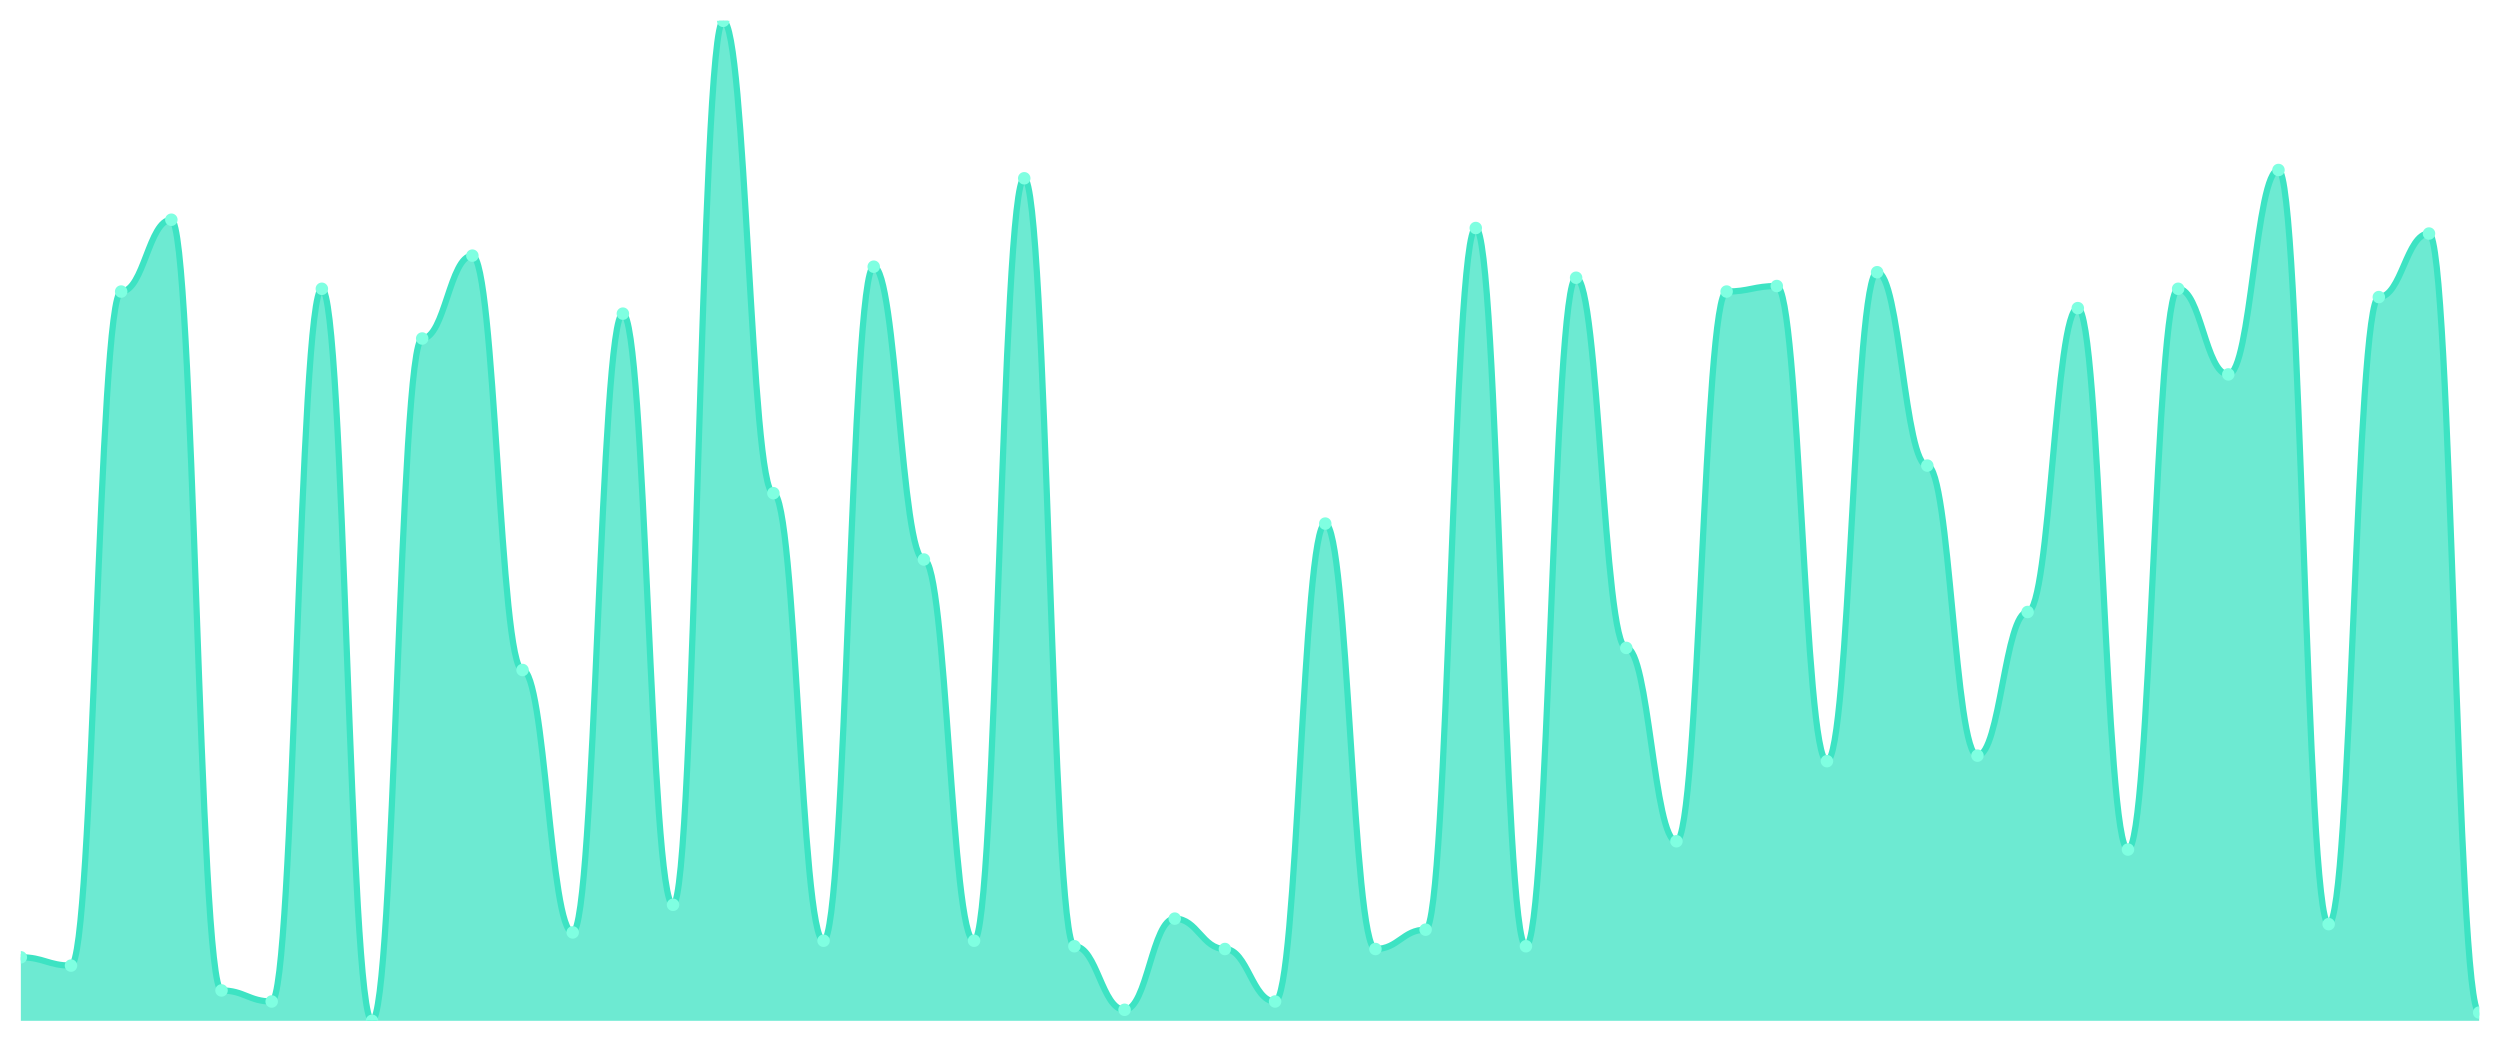
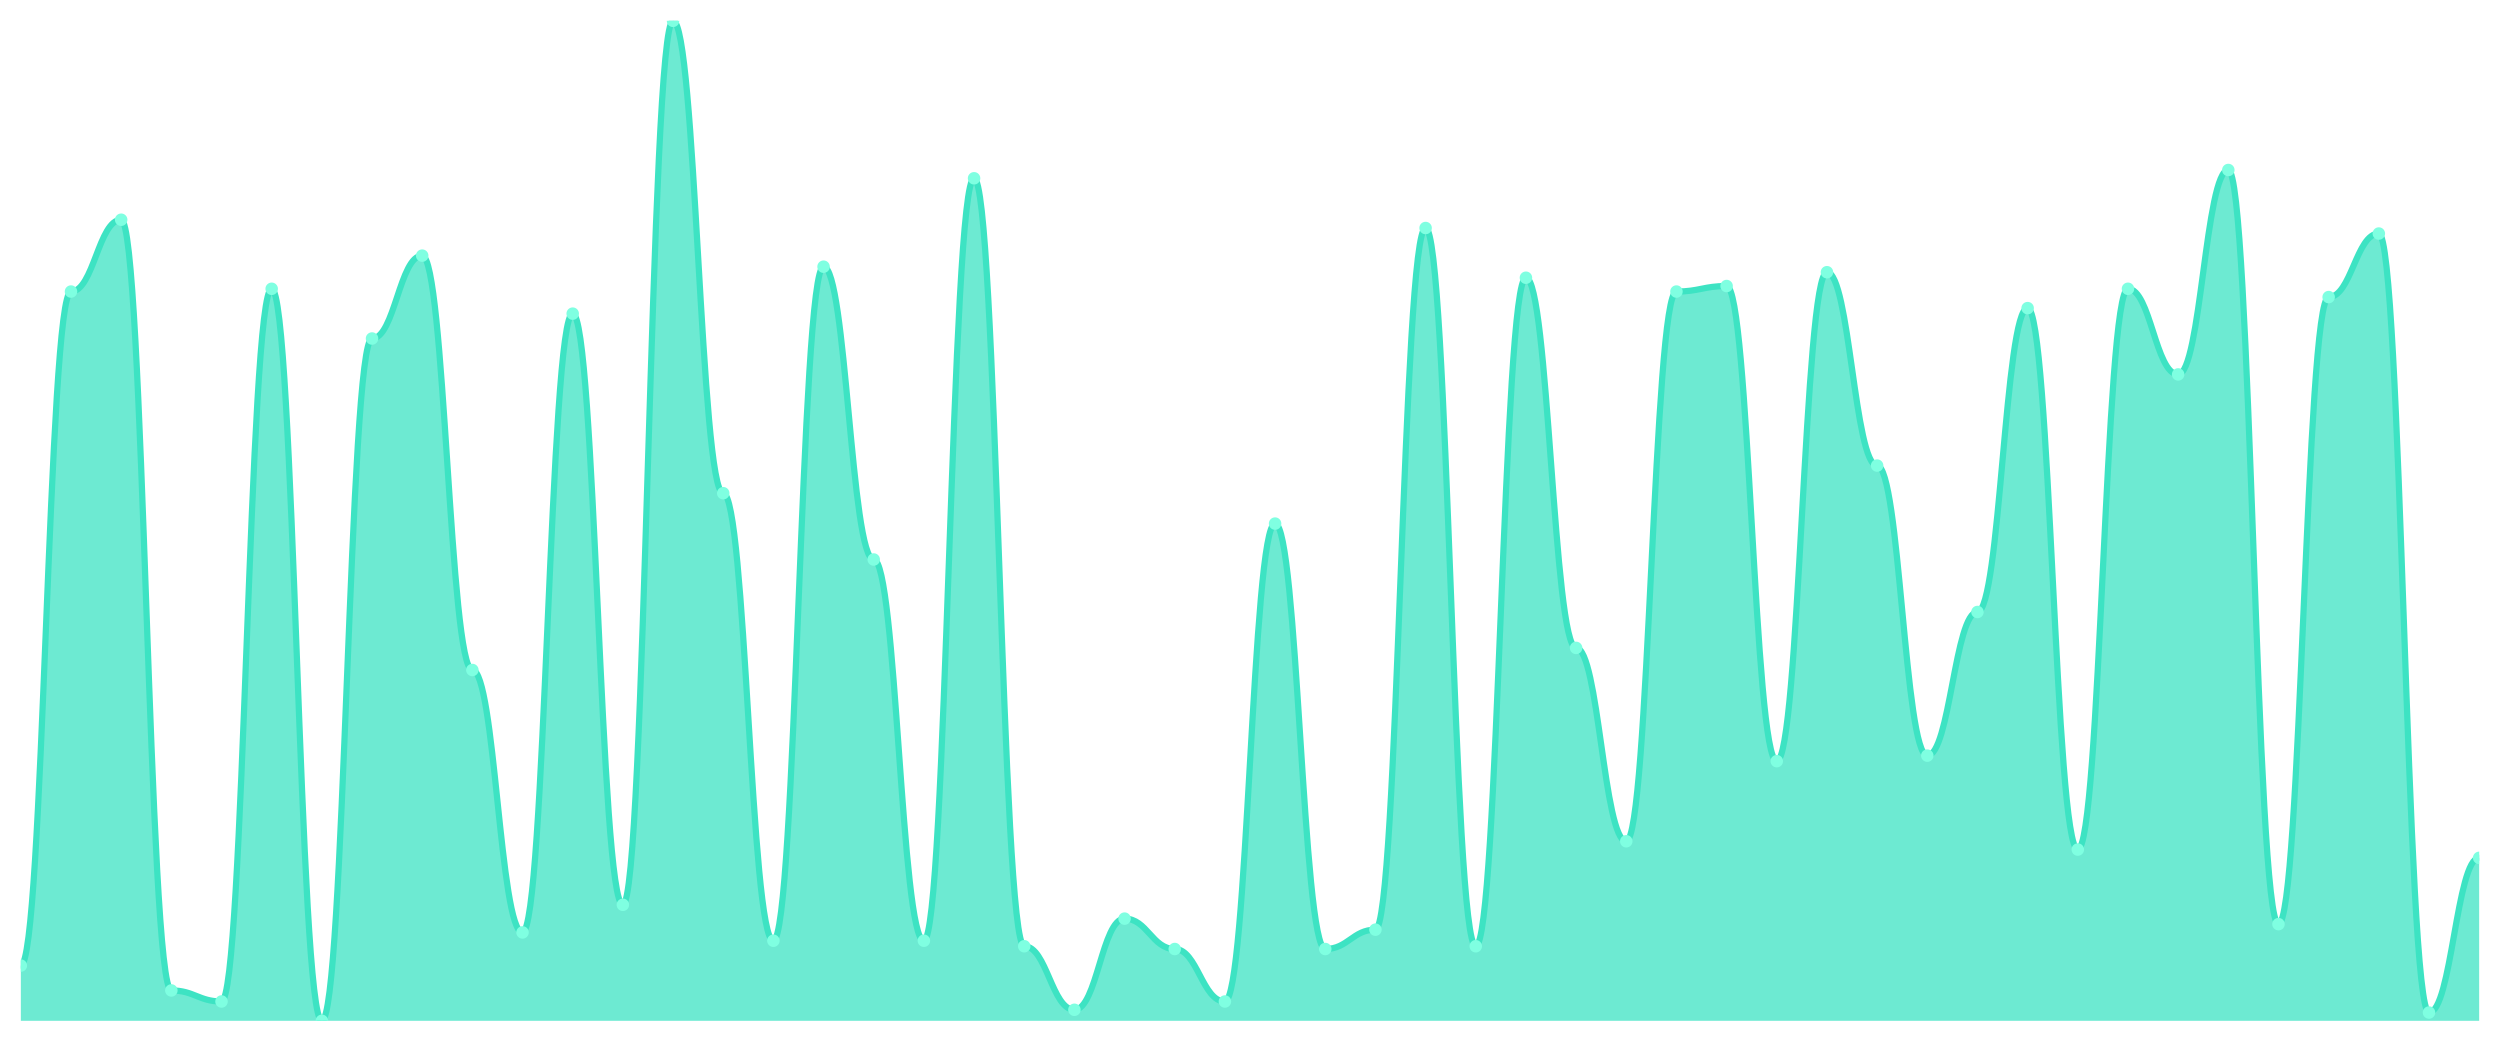
<svg xmlns="http://www.w3.org/2000/svg" viewBox="0 0 1200 500" width="1200" height="500">
  <defs>
    <clipPath id="c">
      <rect x="10" y="10" width="1180" height="480" />
    </clipPath>
  </defs>
  <rect width="1200" height="500" fill="none" />
  <g clip-path="url(#c)">
-     <path d="M 10,490 L 10,459.503 C 20.837,459.503 23.245,463.481 34.082,463.481 C 44.918,463.481 47.327,139.945 58.163,139.945 C 69,139.945 71.408,105.47 82.245,105.47 C 93.082,105.47 95.49,475.414 106.327,475.414 C 117.163,475.414 119.571,480.718 130.408,480.718 C 141.245,480.718 143.653,138.619 154.49,138.619 C 165.327,138.619 167.735,490 178.571,490 C 189.408,490 191.816,162.486 202.653,162.486 C 213.49,162.486 215.898,122.707 226.735,122.707 C 237.571,122.707 239.98,321.602 250.816,321.602 C 261.653,321.602 264.061,447.569 274.898,447.569 C 285.735,447.569 288.143,150.552 298.98,150.552 C 309.816,150.552 312.224,434.309 323.061,434.309 C 333.898,434.309 336.306,10 347.143,10 C 357.98,10 360.388,236.74 371.224,236.74 C 382.061,236.74 384.469,451.547 395.306,451.547 C 406.143,451.547 408.551,128.011 419.388,128.011 C 430.224,128.011 432.633,268.564 443.469,268.564 C 454.306,268.564 456.714,451.547 467.551,451.547 C 478.388,451.547 480.796,85.58 491.633,85.58 C 502.469,85.58 504.878,454.199 515.714,454.199 C 526.551,454.199 528.959,484.696 539.796,484.696 C 550.633,484.696 553.041,440.939 563.878,440.939 C 574.714,440.939 577.122,455.525 587.959,455.525 C 598.796,455.525 601.204,480.718 612.041,480.718 C 622.878,480.718 625.286,251.326 636.122,251.326 C 646.959,251.326 649.367,455.525 660.204,455.525 C 671.041,455.525 673.449,446.243 684.286,446.243 C 695.122,446.243 697.531,109.448 708.367,109.448 C 719.204,109.448 721.612,454.199 732.449,454.199 C 743.286,454.199 745.694,133.315 756.531,133.315 C 767.367,133.315 769.776,310.994 780.612,310.994 C 791.449,310.994 793.857,403.812 804.694,403.812 C 815.531,403.812 817.939,139.945 828.776,139.945 C 839.612,139.945 842.02,137.293 852.857,137.293 C 863.694,137.293 866.102,365.359 876.939,365.359 C 887.776,365.359 890.184,130.663 901.02,130.663 C 911.857,130.663 914.265,223.481 925.102,223.481 C 935.939,223.481 938.347,362.707 949.184,362.707 C 960.02,362.707 962.429,293.757 973.265,293.757 C 984.102,293.757 986.51,147.901 997.347,147.901 C 1008.184,147.901 1010.592,407.79 1021.429,407.79 C 1032.265,407.79 1034.673,138.619 1045.51,138.619 C 1056.347,138.619 1058.755,179.724 1069.592,179.724 C 1080.429,179.724 1082.837,81.602 1093.673,81.602 C 1104.51,81.602 1106.918,443.591 1117.755,443.591 C 1128.592,443.591 1131,142.597 1141.837,142.597 C 1152.673,142.597 1155.082,112.099 1165.918,112.099 C 1176.755,112.099 1179.163,486.022 1190,486.022 L 1190,490 Z" fill="rgba(61,227,195,0.75)" />
-     <path d="M 10,459.503 C 20.837,459.503 23.245,463.481 34.082,463.481 C 44.918,463.481 47.327,139.945 58.163,139.945 C 69,139.945 71.408,105.47 82.245,105.47 C 93.082,105.47 95.49,475.414 106.327,475.414 C 117.163,475.414 119.571,480.718 130.408,480.718 C 141.245,480.718 143.653,138.619 154.49,138.619 C 165.327,138.619 167.735,490 178.571,490 C 189.408,490 191.816,162.486 202.653,162.486 C 213.49,162.486 215.898,122.707 226.735,122.707 C 237.571,122.707 239.98,321.602 250.816,321.602 C 261.653,321.602 264.061,447.569 274.898,447.569 C 285.735,447.569 288.143,150.552 298.98,150.552 C 309.816,150.552 312.224,434.309 323.061,434.309 C 333.898,434.309 336.306,10 347.143,10 C 357.98,10 360.388,236.74 371.224,236.74 C 382.061,236.74 384.469,451.547 395.306,451.547 C 406.143,451.547 408.551,128.011 419.388,128.011 C 430.224,128.011 432.633,268.564 443.469,268.564 C 454.306,268.564 456.714,451.547 467.551,451.547 C 478.388,451.547 480.796,85.58 491.633,85.58 C 502.469,85.58 504.878,454.199 515.714,454.199 C 526.551,454.199 528.959,484.696 539.796,484.696 C 550.633,484.696 553.041,440.939 563.878,440.939 C 574.714,440.939 577.122,455.525 587.959,455.525 C 598.796,455.525 601.204,480.718 612.041,480.718 C 622.878,480.718 625.286,251.326 636.122,251.326 C 646.959,251.326 649.367,455.525 660.204,455.525 C 671.041,455.525 673.449,446.243 684.286,446.243 C 695.122,446.243 697.531,109.448 708.367,109.448 C 719.204,109.448 721.612,454.199 732.449,454.199 C 743.286,454.199 745.694,133.315 756.531,133.315 C 767.367,133.315 769.776,310.994 780.612,310.994 C 791.449,310.994 793.857,403.812 804.694,403.812 C 815.531,403.812 817.939,139.945 828.776,139.945 C 839.612,139.945 842.02,137.293 852.857,137.293 C 863.694,137.293 866.102,365.359 876.939,365.359 C 887.776,365.359 890.184,130.663 901.02,130.663 C 911.857,130.663 914.265,223.481 925.102,223.481 C 935.939,223.481 938.347,362.707 949.184,362.707 C 960.02,362.707 962.429,293.757 973.265,293.757 C 984.102,293.757 986.51,147.901 997.347,147.901 C 1008.184,147.901 1010.592,407.79 1021.429,407.79 C 1032.265,407.79 1034.673,138.619 1045.51,138.619 C 1056.347,138.619 1058.755,179.724 1069.592,179.724 C 1080.429,179.724 1082.837,81.602 1093.673,81.602 C 1104.51,81.602 1106.918,443.591 1117.755,443.591 C 1128.592,443.591 1131,142.597 1141.837,142.597 C 1152.673,142.597 1155.082,112.099 1165.918,112.099 C 1176.755,112.099 1179.163,486.022 1190,486.022" fill="none" stroke="#3de3c3" stroke-width="3" stroke-linecap="round" stroke-linejoin="round" />
-     <circle cx="10" cy="459.503" r="3" fill="#7fffe1" />
-     <circle cx="34.082" cy="463.481" r="3" fill="#7fffe1" />
-     <circle cx="58.163" cy="139.945" r="3" fill="#7fffe1" />
-     <circle cx="82.245" cy="105.47" r="3" fill="#7fffe1" />
-     <circle cx="106.327" cy="475.414" r="3" fill="#7fffe1" />
-     <circle cx="130.408" cy="480.718" r="3" fill="#7fffe1" />
-     <circle cx="154.49" cy="138.619" r="3" fill="#7fffe1" />
-     <circle cx="178.571" cy="490" r="3" fill="#7fffe1" />
-     <circle cx="202.653" cy="162.486" r="3" fill="#7fffe1" />
-     <circle cx="226.735" cy="122.707" r="3" fill="#7fffe1" />
-     <circle cx="250.816" cy="321.602" r="3" fill="#7fffe1" />
-     <circle cx="274.898" cy="447.569" r="3" fill="#7fffe1" />
-     <circle cx="298.98" cy="150.552" r="3" fill="#7fffe1" />
-     <circle cx="323.061" cy="434.309" r="3" fill="#7fffe1" />
-     <circle cx="347.143" cy="10" r="3" fill="#7fffe1" />
-     <circle cx="371.224" cy="236.74" r="3" fill="#7fffe1" />
-     <circle cx="395.306" cy="451.547" r="3" fill="#7fffe1" />
-     <circle cx="419.388" cy="128.011" r="3" fill="#7fffe1" />
-     <circle cx="443.469" cy="268.564" r="3" fill="#7fffe1" />
-     <circle cx="467.551" cy="451.547" r="3" fill="#7fffe1" />
-     <circle cx="491.633" cy="85.58" r="3" fill="#7fffe1" />
-     <circle cx="515.714" cy="454.199" r="3" fill="#7fffe1" />
-     <circle cx="539.796" cy="484.696" r="3" fill="#7fffe1" />
-     <circle cx="563.878" cy="440.939" r="3" fill="#7fffe1" />
-     <circle cx="587.959" cy="455.525" r="3" fill="#7fffe1" />
-     <circle cx="612.041" cy="480.718" r="3" fill="#7fffe1" />
-     <circle cx="636.122" cy="251.326" r="3" fill="#7fffe1" />
-     <circle cx="660.204" cy="455.525" r="3" fill="#7fffe1" />
-     <circle cx="684.286" cy="446.243" r="3" fill="#7fffe1" />
-     <circle cx="708.367" cy="109.448" r="3" fill="#7fffe1" />
-     <circle cx="732.449" cy="454.199" r="3" fill="#7fffe1" />
-     <circle cx="756.531" cy="133.315" r="3" fill="#7fffe1" />
-     <circle cx="780.612" cy="310.994" r="3" fill="#7fffe1" />
-     <circle cx="804.694" cy="403.812" r="3" fill="#7fffe1" />
-     <circle cx="828.776" cy="139.945" r="3" fill="#7fffe1" />
-     <circle cx="852.857" cy="137.293" r="3" fill="#7fffe1" />
-     <circle cx="876.939" cy="365.359" r="3" fill="#7fffe1" />
-     <circle cx="901.02" cy="130.663" r="3" fill="#7fffe1" />
-     <circle cx="925.102" cy="223.481" r="3" fill="#7fffe1" />
-     <circle cx="949.184" cy="362.707" r="3" fill="#7fffe1" />
-     <circle cx="973.265" cy="293.757" r="3" fill="#7fffe1" />
-     <circle cx="997.347" cy="147.901" r="3" fill="#7fffe1" />
-     <circle cx="1021.429" cy="407.79" r="3" fill="#7fffe1" />
-     <circle cx="1045.51" cy="138.619" r="3" fill="#7fffe1" />
-     <circle cx="1069.592" cy="179.724" r="3" fill="#7fffe1" />
-     <circle cx="1093.673" cy="81.602" r="3" fill="#7fffe1" />
-     <circle cx="1117.755" cy="443.591" r="3" fill="#7fffe1" />
-     <circle cx="1141.837" cy="142.597" r="3" fill="#7fffe1" />
-     <circle cx="1165.918" cy="112.099" r="3" fill="#7fffe1" />
-     <circle cx="1190" cy="486.022" r="3" fill="#7fffe1" />
+     <path d="M 10,490 L 10,463.481 C 20.837,463.481 23.245,139.945 34.082,139.945 C 44.918,139.945 47.327,105.47 58.163,105.47 C 69,105.47 71.408,475.414 82.245,475.414 C 93.082,475.414 95.49,480.718 106.327,480.718 C 117.163,480.718 119.571,138.619 130.408,138.619 C 141.245,138.619 143.653,490 154.49,490 C 165.327,490 167.735,162.486 178.571,162.486 C 189.408,162.486 191.816,122.707 202.653,122.707 C 213.49,122.707 215.898,321.602 226.735,321.602 C 237.571,321.602 239.98,447.569 250.816,447.569 C 261.653,447.569 264.061,150.552 274.898,150.552 C 285.735,150.552 288.143,434.309 298.98,434.309 C 309.816,434.309 312.224,10 323.061,10 C 333.898,10 336.306,236.74 347.143,236.74 C 357.98,236.74 360.388,451.547 371.224,451.547 C 382.061,451.547 384.469,128.011 395.306,128.011 C 406.143,128.011 408.551,268.564 419.388,268.564 C 430.224,268.564 432.633,451.547 443.469,451.547 C 454.306,451.547 456.714,85.58 467.551,85.58 C 478.388,85.58 480.796,454.199 491.633,454.199 C 502.469,454.199 504.878,484.696 515.714,484.696 C 526.551,484.696 528.959,440.939 539.796,440.939 C 550.633,440.939 553.041,455.525 563.878,455.525 C 574.714,455.525 577.122,480.718 587.959,480.718 C 598.796,480.718 601.204,251.326 612.041,251.326 C 622.878,251.326 625.286,455.525 636.122,455.525 C 646.959,455.525 649.367,446.243 660.204,446.243 C 671.041,446.243 673.449,109.448 684.286,109.448 C 695.122,109.448 697.531,454.199 708.367,454.199 C 719.204,454.199 721.612,133.315 732.449,133.315 C 743.286,133.315 745.694,310.994 756.531,310.994 C 767.367,310.994 769.776,403.812 780.612,403.812 C 791.449,403.812 793.857,139.945 804.694,139.945 C 815.531,139.945 817.939,137.293 828.776,137.293 C 839.612,137.293 842.02,365.359 852.857,365.359 C 863.694,365.359 866.102,130.663 876.939,130.663 C 887.776,130.663 890.184,223.481 901.02,223.481 C 911.857,223.481 914.265,362.707 925.102,362.707 C 935.939,362.707 938.347,293.757 949.184,293.757 C 960.02,293.757 962.429,147.901 973.265,147.901 C 984.102,147.901 986.51,407.79 997.347,407.79 C 1008.184,407.79 1010.592,138.619 1021.429,138.619 C 1032.265,138.619 1034.673,179.724 1045.51,179.724 C 1056.347,179.724 1058.755,81.602 1069.592,81.602 C 1080.429,81.602 1082.837,443.591 1093.673,443.591 C 1104.51,443.591 1106.918,142.597 1117.755,142.597 C 1128.592,142.597 1131,112.099 1141.837,112.099 C 1152.673,112.099 1155.082,486.022 1165.918,486.022 C 1176.755,486.022 1179.163,411.768 1190,411.768 L 1190,490 Z" fill="rgba(61,227,195,0.75)" />
+     <path d="M 10,463.481 C 20.837,463.481 23.245,139.945 34.082,139.945 C 44.918,139.945 47.327,105.47 58.163,105.47 C 69,105.47 71.408,475.414 82.245,475.414 C 93.082,475.414 95.49,480.718 106.327,480.718 C 117.163,480.718 119.571,138.619 130.408,138.619 C 141.245,138.619 143.653,490 154.49,490 C 165.327,490 167.735,162.486 178.571,162.486 C 189.408,162.486 191.816,122.707 202.653,122.707 C 213.49,122.707 215.898,321.602 226.735,321.602 C 237.571,321.602 239.98,447.569 250.816,447.569 C 261.653,447.569 264.061,150.552 274.898,150.552 C 285.735,150.552 288.143,434.309 298.98,434.309 C 309.816,434.309 312.224,10 323.061,10 C 333.898,10 336.306,236.74 347.143,236.74 C 357.98,236.74 360.388,451.547 371.224,451.547 C 382.061,451.547 384.469,128.011 395.306,128.011 C 406.143,128.011 408.551,268.564 419.388,268.564 C 430.224,268.564 432.633,451.547 443.469,451.547 C 454.306,451.547 456.714,85.58 467.551,85.58 C 478.388,85.58 480.796,454.199 491.633,454.199 C 502.469,454.199 504.878,484.696 515.714,484.696 C 526.551,484.696 528.959,440.939 539.796,440.939 C 550.633,440.939 553.041,455.525 563.878,455.525 C 574.714,455.525 577.122,480.718 587.959,480.718 C 598.796,480.718 601.204,251.326 612.041,251.326 C 622.878,251.326 625.286,455.525 636.122,455.525 C 646.959,455.525 649.367,446.243 660.204,446.243 C 671.041,446.243 673.449,109.448 684.286,109.448 C 695.122,109.448 697.531,454.199 708.367,454.199 C 719.204,454.199 721.612,133.315 732.449,133.315 C 743.286,133.315 745.694,310.994 756.531,310.994 C 767.367,310.994 769.776,403.812 780.612,403.812 C 791.449,403.812 793.857,139.945 804.694,139.945 C 815.531,139.945 817.939,137.293 828.776,137.293 C 839.612,137.293 842.02,365.359 852.857,365.359 C 863.694,365.359 866.102,130.663 876.939,130.663 C 887.776,130.663 890.184,223.481 901.02,223.481 C 911.857,223.481 914.265,362.707 925.102,362.707 C 935.939,362.707 938.347,293.757 949.184,293.757 C 960.02,293.757 962.429,147.901 973.265,147.901 C 984.102,147.901 986.51,407.79 997.347,407.79 C 1008.184,407.79 1010.592,138.619 1021.429,138.619 C 1032.265,138.619 1034.673,179.724 1045.51,179.724 C 1056.347,179.724 1058.755,81.602 1069.592,81.602 C 1080.429,81.602 1082.837,443.591 1093.673,443.591 C 1104.51,443.591 1106.918,142.597 1117.755,142.597 C 1128.592,142.597 1131,112.099 1141.837,112.099 C 1152.673,112.099 1155.082,486.022 1165.918,486.022 C 1176.755,486.022 1179.163,411.768 1190,411.768" fill="none" stroke="#3de3c3" stroke-width="3" stroke-linecap="round" stroke-linejoin="round" />
+     <circle cx="10" cy="463.481" r="3" fill="#7fffe1" />
+     <circle cx="34.082" cy="139.945" r="3" fill="#7fffe1" />
+     <circle cx="58.163" cy="105.47" r="3" fill="#7fffe1" />
+     <circle cx="82.245" cy="475.414" r="3" fill="#7fffe1" />
+     <circle cx="106.327" cy="480.718" r="3" fill="#7fffe1" />
+     <circle cx="130.408" cy="138.619" r="3" fill="#7fffe1" />
+     <circle cx="154.49" cy="490" r="3" fill="#7fffe1" />
+     <circle cx="178.571" cy="162.486" r="3" fill="#7fffe1" />
+     <circle cx="202.653" cy="122.707" r="3" fill="#7fffe1" />
+     <circle cx="226.735" cy="321.602" r="3" fill="#7fffe1" />
+     <circle cx="250.816" cy="447.569" r="3" fill="#7fffe1" />
+     <circle cx="274.898" cy="150.552" r="3" fill="#7fffe1" />
+     <circle cx="298.98" cy="434.309" r="3" fill="#7fffe1" />
+     <circle cx="323.061" cy="10" r="3" fill="#7fffe1" />
+     <circle cx="347.143" cy="236.74" r="3" fill="#7fffe1" />
+     <circle cx="371.224" cy="451.547" r="3" fill="#7fffe1" />
+     <circle cx="395.306" cy="128.011" r="3" fill="#7fffe1" />
+     <circle cx="419.388" cy="268.564" r="3" fill="#7fffe1" />
+     <circle cx="443.469" cy="451.547" r="3" fill="#7fffe1" />
+     <circle cx="467.551" cy="85.58" r="3" fill="#7fffe1" />
+     <circle cx="491.633" cy="454.199" r="3" fill="#7fffe1" />
+     <circle cx="515.714" cy="484.696" r="3" fill="#7fffe1" />
+     <circle cx="539.796" cy="440.939" r="3" fill="#7fffe1" />
+     <circle cx="563.878" cy="455.525" r="3" fill="#7fffe1" />
+     <circle cx="587.959" cy="480.718" r="3" fill="#7fffe1" />
+     <circle cx="612.041" cy="251.326" r="3" fill="#7fffe1" />
+     <circle cx="636.122" cy="455.525" r="3" fill="#7fffe1" />
+     <circle cx="660.204" cy="446.243" r="3" fill="#7fffe1" />
+     <circle cx="684.286" cy="109.448" r="3" fill="#7fffe1" />
+     <circle cx="708.367" cy="454.199" r="3" fill="#7fffe1" />
+     <circle cx="732.449" cy="133.315" r="3" fill="#7fffe1" />
+     <circle cx="756.531" cy="310.994" r="3" fill="#7fffe1" />
+     <circle cx="780.612" cy="403.812" r="3" fill="#7fffe1" />
+     <circle cx="804.694" cy="139.945" r="3" fill="#7fffe1" />
+     <circle cx="828.776" cy="137.293" r="3" fill="#7fffe1" />
+     <circle cx="852.857" cy="365.359" r="3" fill="#7fffe1" />
+     <circle cx="876.939" cy="130.663" r="3" fill="#7fffe1" />
+     <circle cx="901.02" cy="223.481" r="3" fill="#7fffe1" />
+     <circle cx="925.102" cy="362.707" r="3" fill="#7fffe1" />
+     <circle cx="949.184" cy="293.757" r="3" fill="#7fffe1" />
+     <circle cx="973.265" cy="147.901" r="3" fill="#7fffe1" />
+     <circle cx="997.347" cy="407.79" r="3" fill="#7fffe1" />
+     <circle cx="1021.429" cy="138.619" r="3" fill="#7fffe1" />
+     <circle cx="1045.51" cy="179.724" r="3" fill="#7fffe1" />
+     <circle cx="1069.592" cy="81.602" r="3" fill="#7fffe1" />
+     <circle cx="1093.673" cy="443.591" r="3" fill="#7fffe1" />
+     <circle cx="1117.755" cy="142.597" r="3" fill="#7fffe1" />
+     <circle cx="1141.837" cy="112.099" r="3" fill="#7fffe1" />
+     <circle cx="1165.918" cy="486.022" r="3" fill="#7fffe1" />
+     <circle cx="1190" cy="411.768" r="3" fill="#7fffe1" />
  </g>
</svg>
